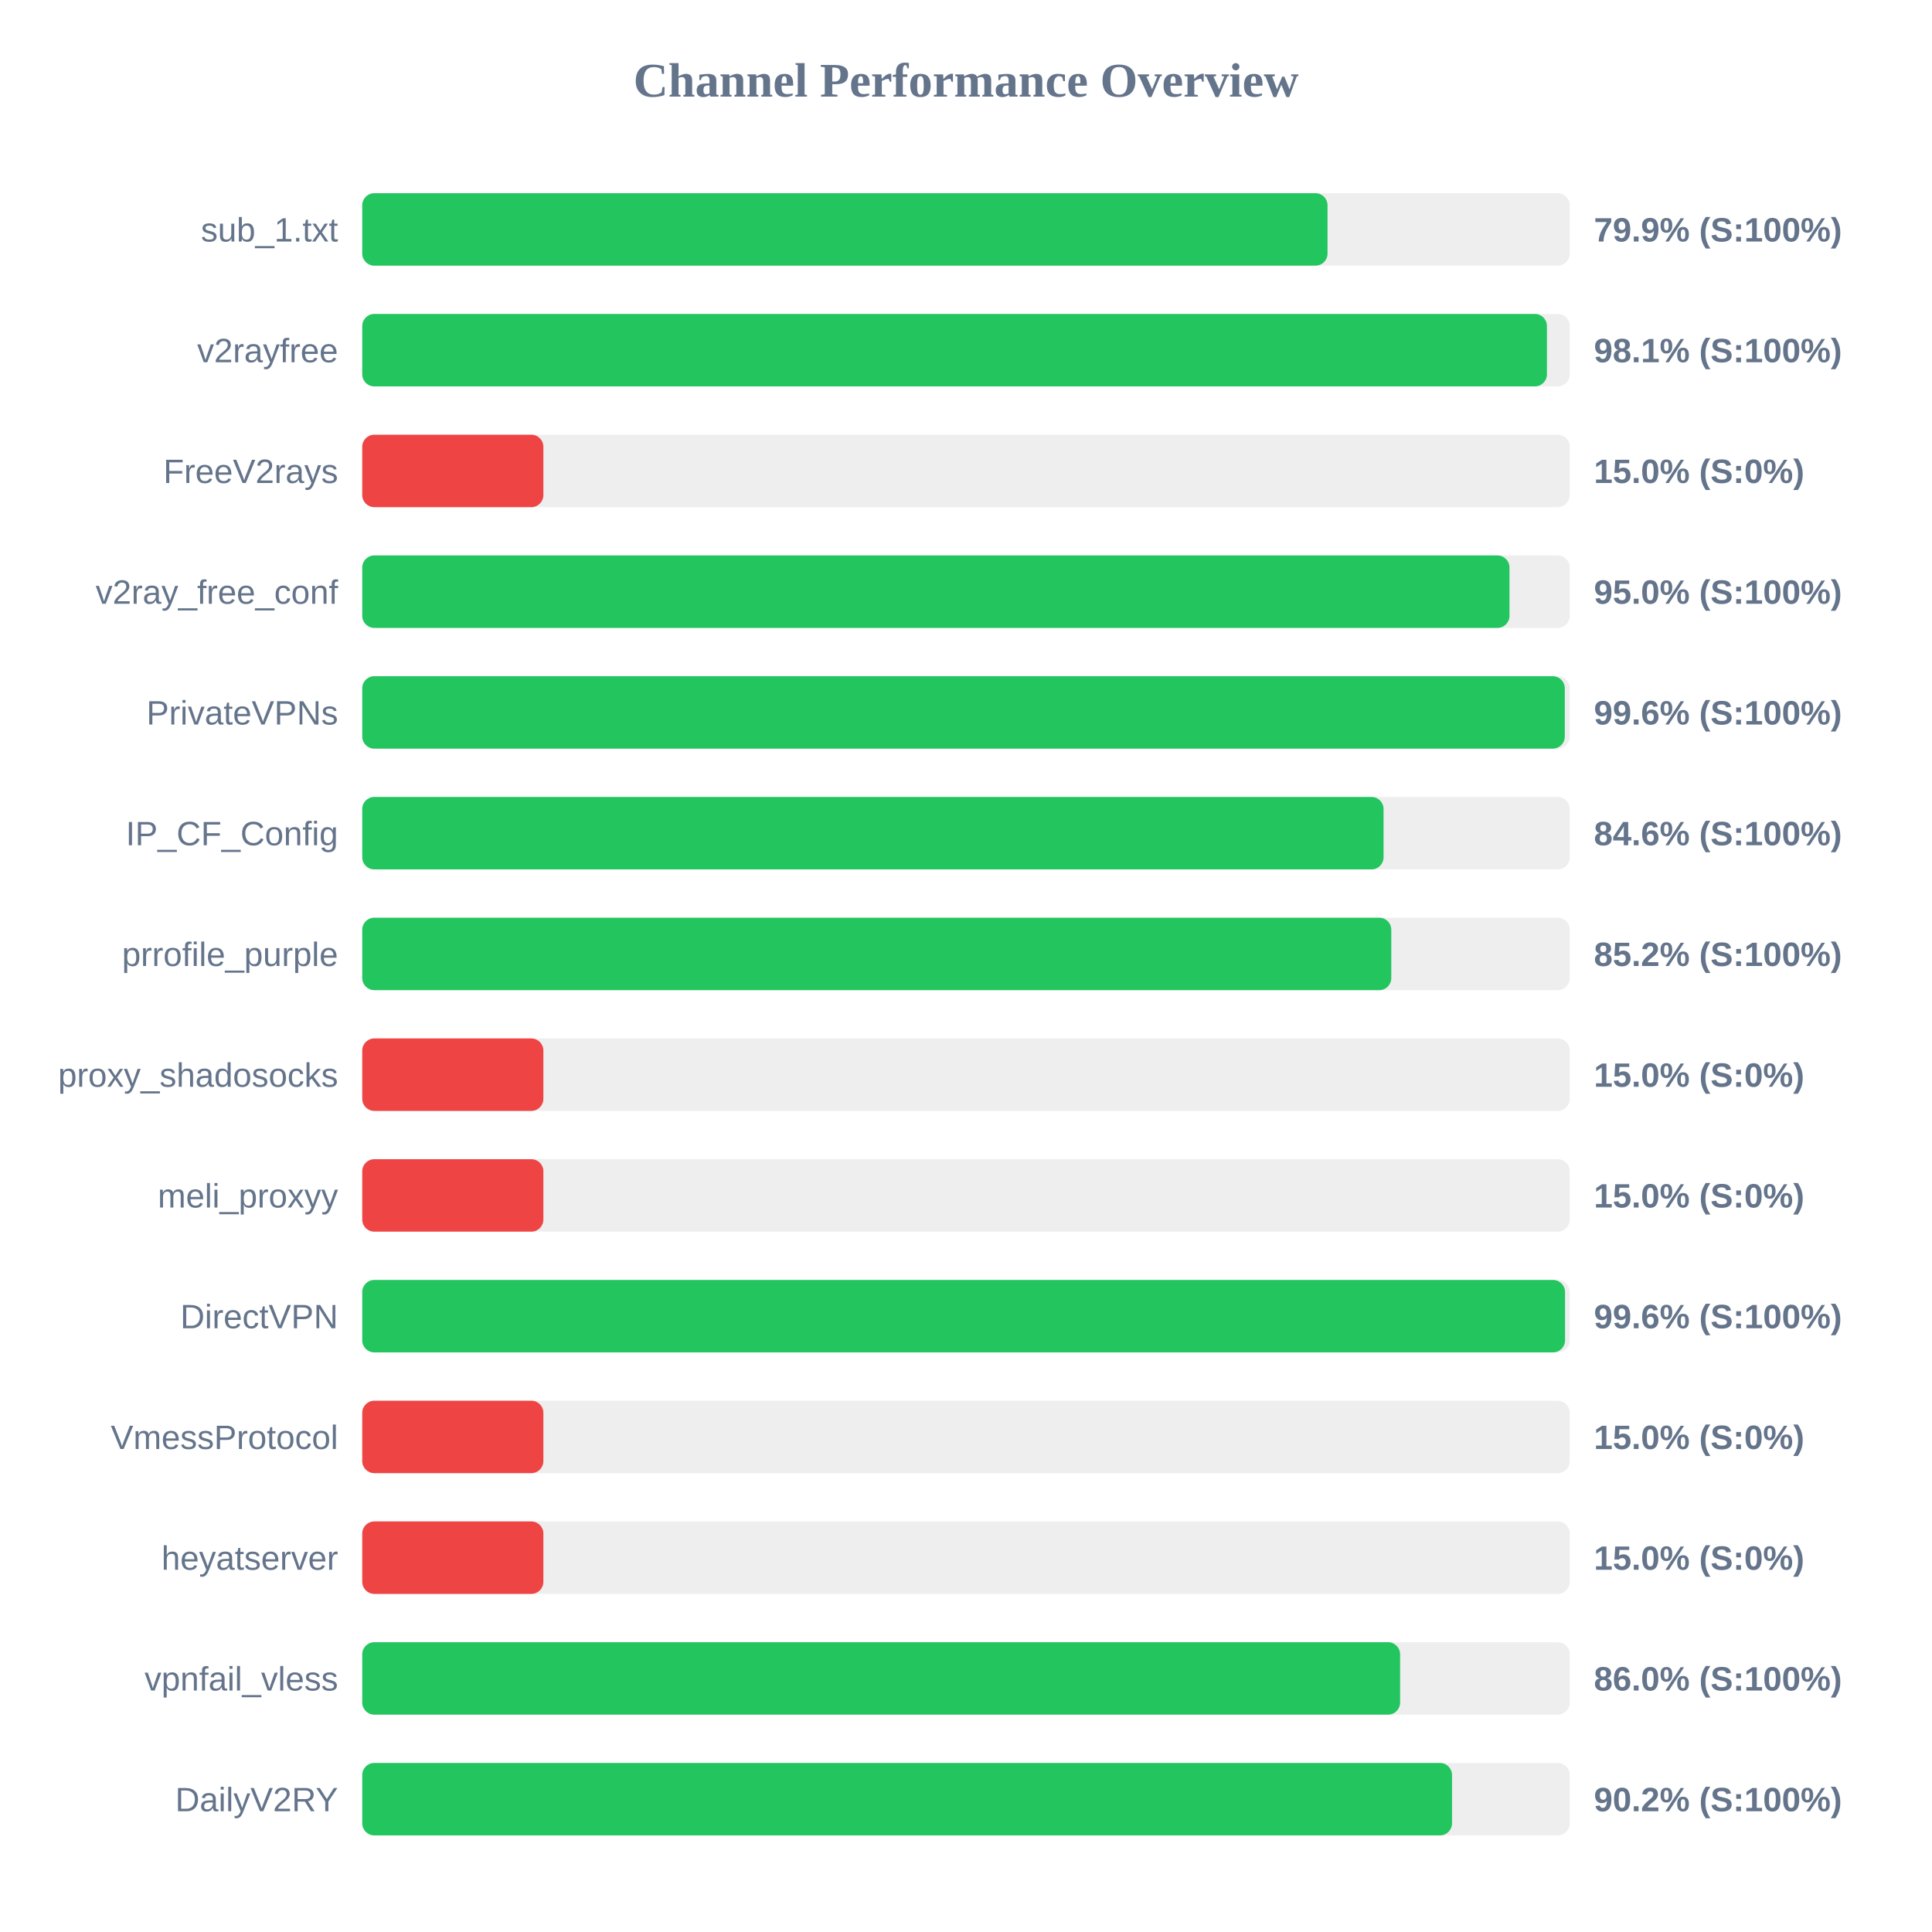
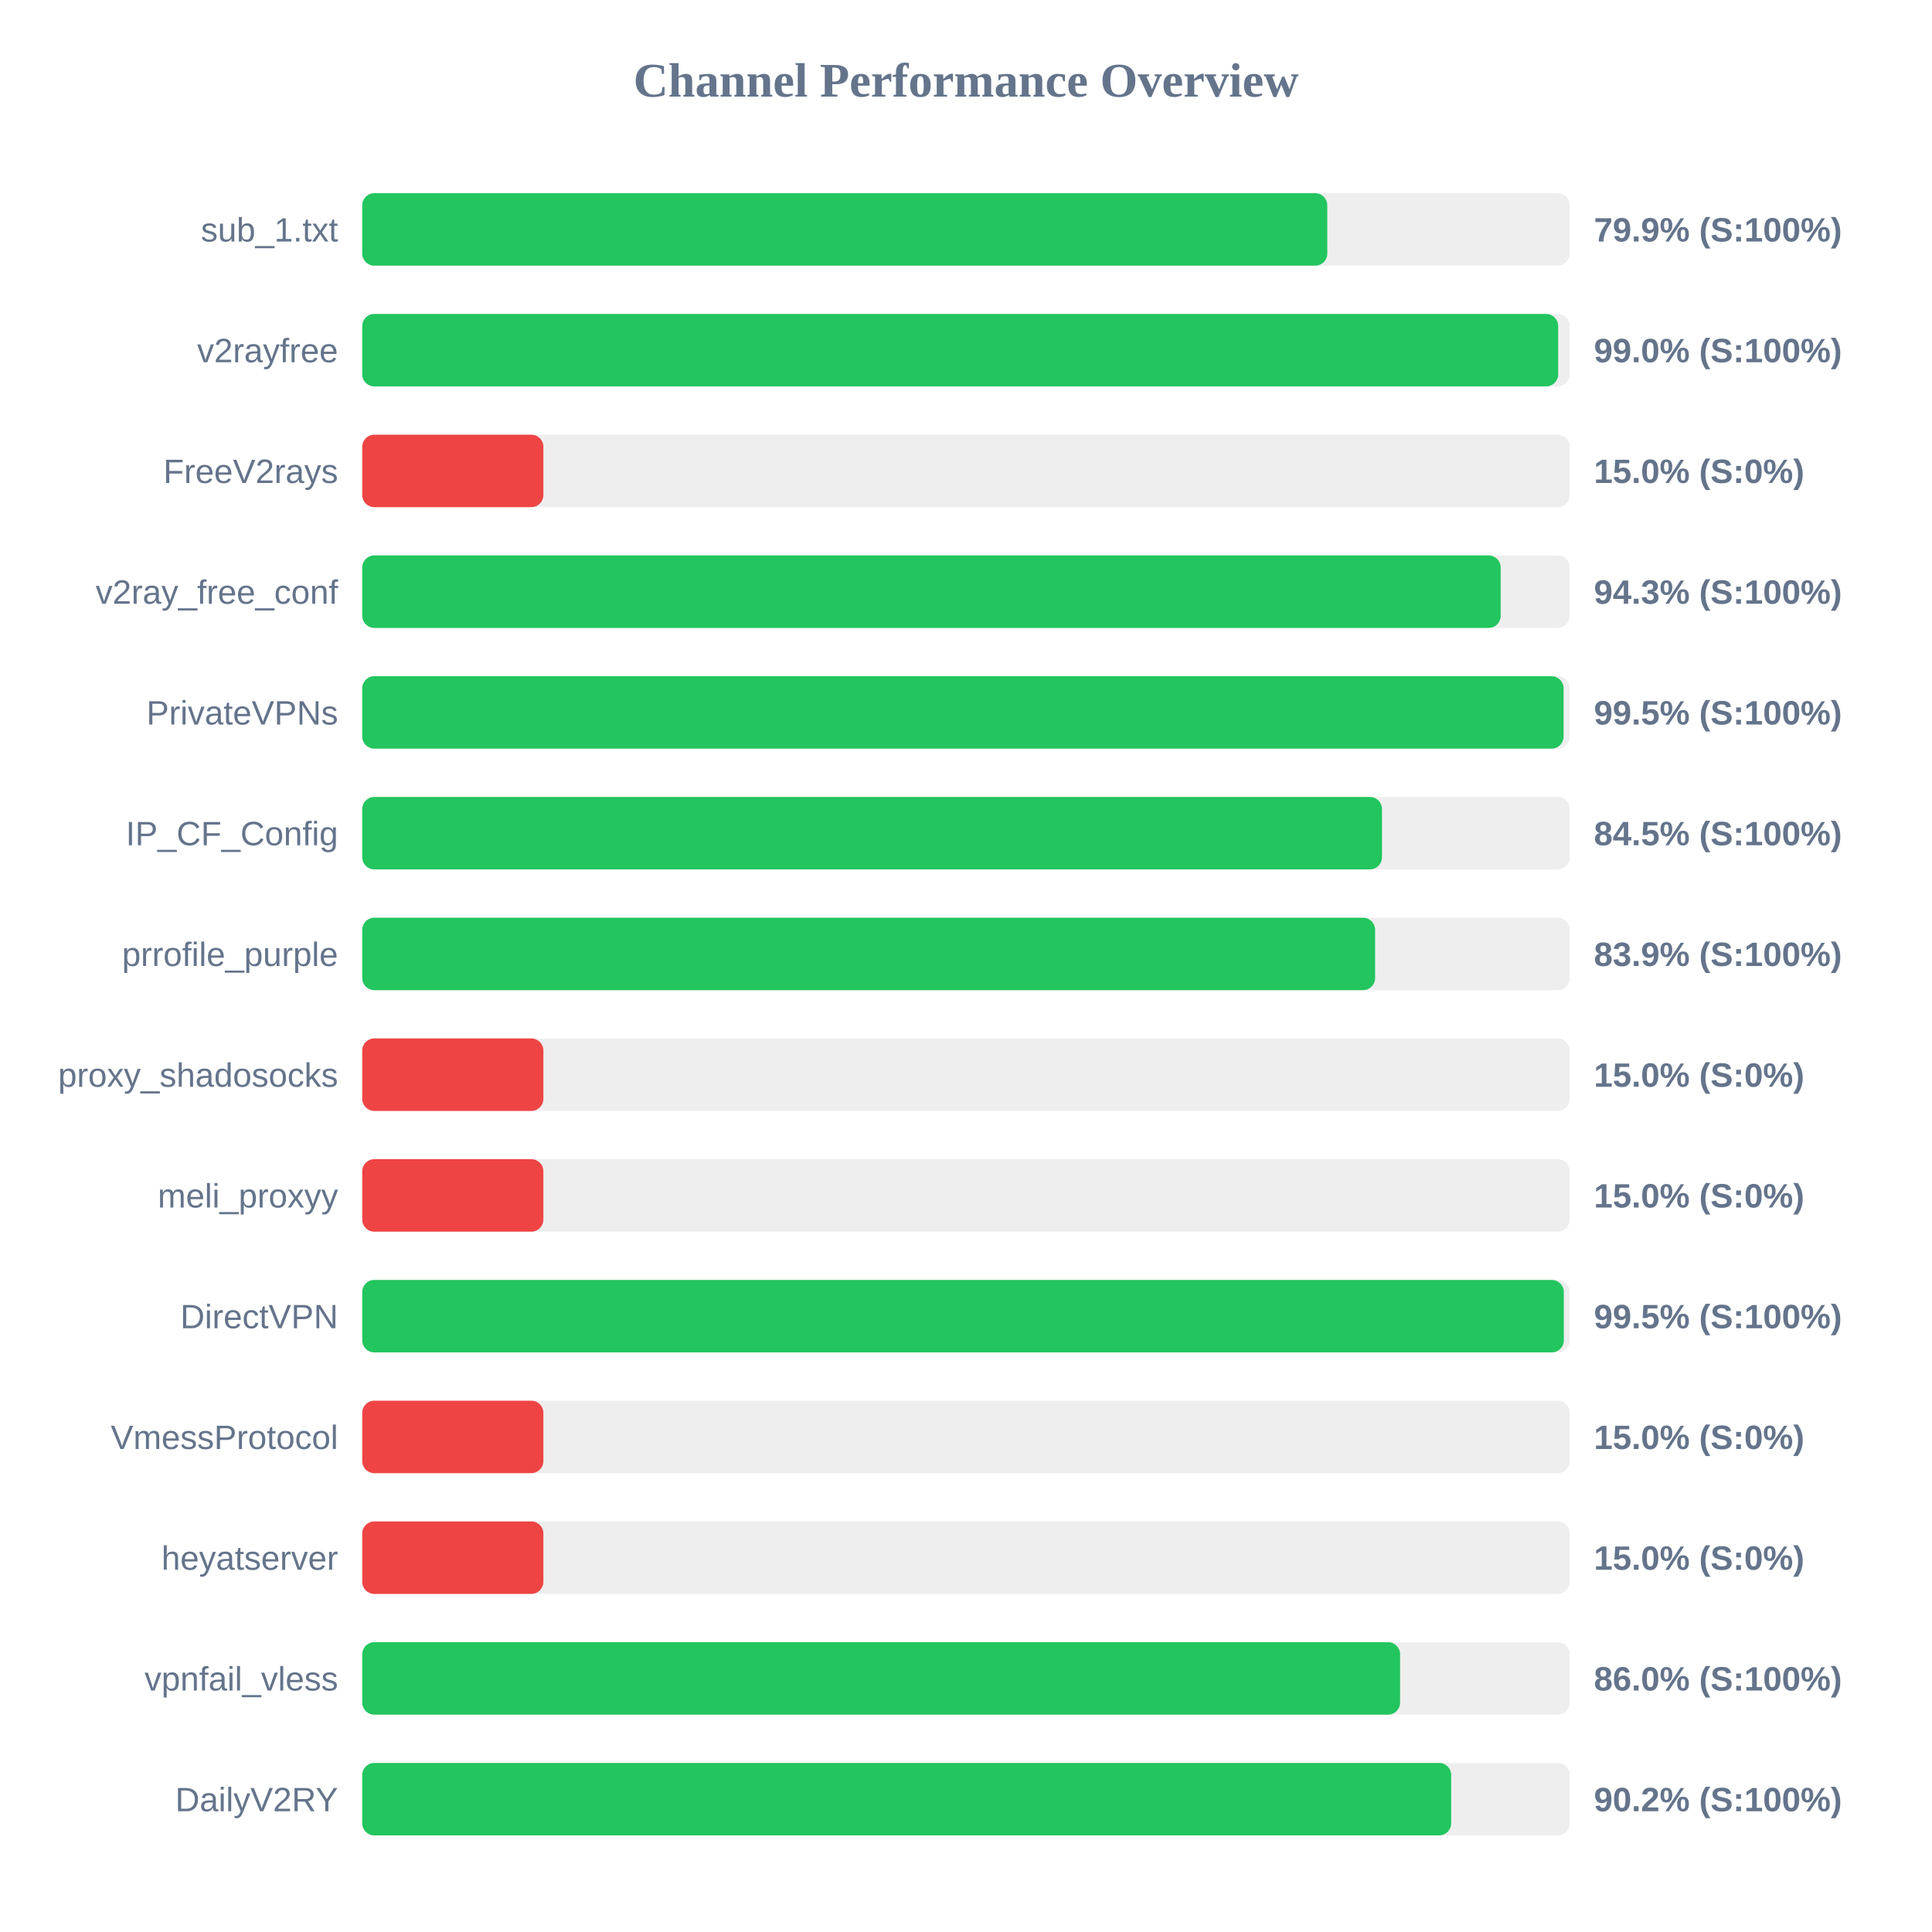
<svg xmlns="http://www.w3.org/2000/svg" width="800" height="800" version="1.1">
  <style>
        .row { font: 14px Arial; fill: #64748b; }
        .score { font: bold 14px Arial; fill: #64748b; }
    </style>
  <text x="400" y="40" text-anchor="middle" font-size="20px" font-weight="bold" fill="#64748b">Channel Performance Overview</text>
  <rect x="150" y="80" width="500" height="30" fill="#eee" rx="5" />
-   <rect x="150" y="80" width="399.7" height="30" fill="#22c55e" rx="5" />
+   <rect x="150" y="80" width="399.6" height="30" fill="#22c55e" rx="5" />
  <text x="140" y="100" text-anchor="end" class="row">sub_1.txt</text>
  <text x="660" y="100" text-anchor="start" class="score">79.9% (S:100%)</text>
  <rect x="150" y="130" width="500" height="30" fill="#eee" rx="5" />
-   <rect x="150" y="130" width="490.55" height="30" fill="#22c55e" rx="5" />
+   <rect x="150" y="130" width="495.2" height="30" fill="#22c55e" rx="5" />
  <text x="140" y="150" text-anchor="end" class="row">v2rayfree</text>
-   <text x="660" y="150" text-anchor="start" class="score">98.1% (S:100%)</text>
+   <text x="660" y="150" text-anchor="start" class="score">99.0% (S:100%)</text>
  <rect x="150" y="180" width="500" height="30" fill="#eee" rx="5" />
  <rect x="150" y="180" width="75.0" height="30" fill="#ef4444" rx="5" />
  <text x="140" y="200" text-anchor="end" class="row">FreeV2rays</text>
  <text x="660" y="200" text-anchor="start" class="score">15.0% (S:0%)</text>
  <rect x="150" y="230" width="500" height="30" fill="#eee" rx="5" />
-   <rect x="150" y="230" width="475.05" height="30" fill="#22c55e" rx="5" />
+   <rect x="150" y="230" width="471.4" height="30" fill="#22c55e" rx="5" />
  <text x="140" y="250" text-anchor="end" class="row">v2ray_free_conf</text>
-   <text x="660" y="250" text-anchor="start" class="score">95.0% (S:100%)</text>
+   <text x="660" y="250" text-anchor="start" class="score">94.3% (S:100%)</text>
  <rect x="150" y="280" width="500" height="30" fill="#eee" rx="5" />
-   <rect x="150" y="280" width="497.95" height="30" fill="#22c55e" rx="5" />
+   <rect x="150" y="280" width="497.45" height="30" fill="#22c55e" rx="5" />
  <text x="140" y="300" text-anchor="end" class="row">PrivateVPNs</text>
-   <text x="660" y="300" text-anchor="start" class="score">99.6% (S:100%)</text>
+   <text x="660" y="300" text-anchor="start" class="score">99.5% (S:100%)</text>
  <rect x="150" y="330" width="500" height="30" fill="#eee" rx="5" />
-   <rect x="150" y="330" width="422.9" height="30" fill="#22c55e" rx="5" />
+   <rect x="150" y="330" width="422.25" height="30" fill="#22c55e" rx="5" />
  <text x="140" y="350" text-anchor="end" class="row">IP_CF_Config</text>
-   <text x="660" y="350" text-anchor="start" class="score">84.6% (S:100%)</text>
+   <text x="660" y="350" text-anchor="start" class="score">84.5% (S:100%)</text>
  <rect x="150" y="380" width="500" height="30" fill="#eee" rx="5" />
-   <rect x="150" y="380" width="426.1" height="30" fill="#22c55e" rx="5" />
+   <rect x="150" y="380" width="419.4" height="30" fill="#22c55e" rx="5" />
  <text x="140" y="400" text-anchor="end" class="row">prrofile_purple</text>
-   <text x="660" y="400" text-anchor="start" class="score">85.2% (S:100%)</text>
+   <text x="660" y="400" text-anchor="start" class="score">83.9% (S:100%)</text>
  <rect x="150" y="430" width="500" height="30" fill="#eee" rx="5" />
  <rect x="150" y="430" width="75.0" height="30" fill="#ef4444" rx="5" />
  <text x="140" y="450" text-anchor="end" class="row">proxy_shadosocks</text>
  <text x="660" y="450" text-anchor="start" class="score">15.0% (S:0%)</text>
  <rect x="150" y="480" width="500" height="30" fill="#eee" rx="5" />
  <rect x="150" y="480" width="75.0" height="30" fill="#ef4444" rx="5" />
  <text x="140" y="500" text-anchor="end" class="row">meli_proxyy</text>
  <text x="660" y="500" text-anchor="start" class="score">15.0% (S:0%)</text>
  <rect x="150" y="530" width="500" height="30" fill="#eee" rx="5" />
-   <rect x="150" y="530" width="498.05" height="30" fill="#22c55e" rx="5" />
+   <rect x="150" y="530" width="497.55" height="30" fill="#22c55e" rx="5" />
  <text x="140" y="550" text-anchor="end" class="row">DirectVPN</text>
-   <text x="660" y="550" text-anchor="start" class="score">99.6% (S:100%)</text>
+   <text x="660" y="550" text-anchor="start" class="score">99.5% (S:100%)</text>
  <rect x="150" y="580" width="500" height="30" fill="#eee" rx="5" />
  <rect x="150" y="580" width="75.0" height="30" fill="#ef4444" rx="5" />
  <text x="140" y="600" text-anchor="end" class="row">VmessProtocol</text>
  <text x="660" y="600" text-anchor="start" class="score">15.0% (S:0%)</text>
  <rect x="150" y="630" width="500" height="30" fill="#eee" rx="5" />
  <rect x="150" y="630" width="75.0" height="30" fill="#ef4444" rx="5" />
  <text x="140" y="650" text-anchor="end" class="row">heyatserver</text>
  <text x="660" y="650" text-anchor="start" class="score">15.0% (S:0%)</text>
  <rect x="150" y="680" width="500" height="30" fill="#eee" rx="5" />
  <rect x="150" y="680" width="429.75" height="30" fill="#22c55e" rx="5" />
  <text x="140" y="700" text-anchor="end" class="row">vpnfail_vless</text>
  <text x="660" y="700" text-anchor="start" class="score">86.0% (S:100%)</text>
  <rect x="150" y="730" width="500" height="30" fill="#eee" rx="5" />
-   <rect x="150" y="730" width="451.25" height="30" fill="#22c55e" rx="5" />
+   <rect x="150" y="730" width="450.9" height="30" fill="#22c55e" rx="5" />
  <text x="140" y="750" text-anchor="end" class="row">DailyV2RY</text>
  <text x="660" y="750" text-anchor="start" class="score">90.2% (S:100%)</text>
</svg>
